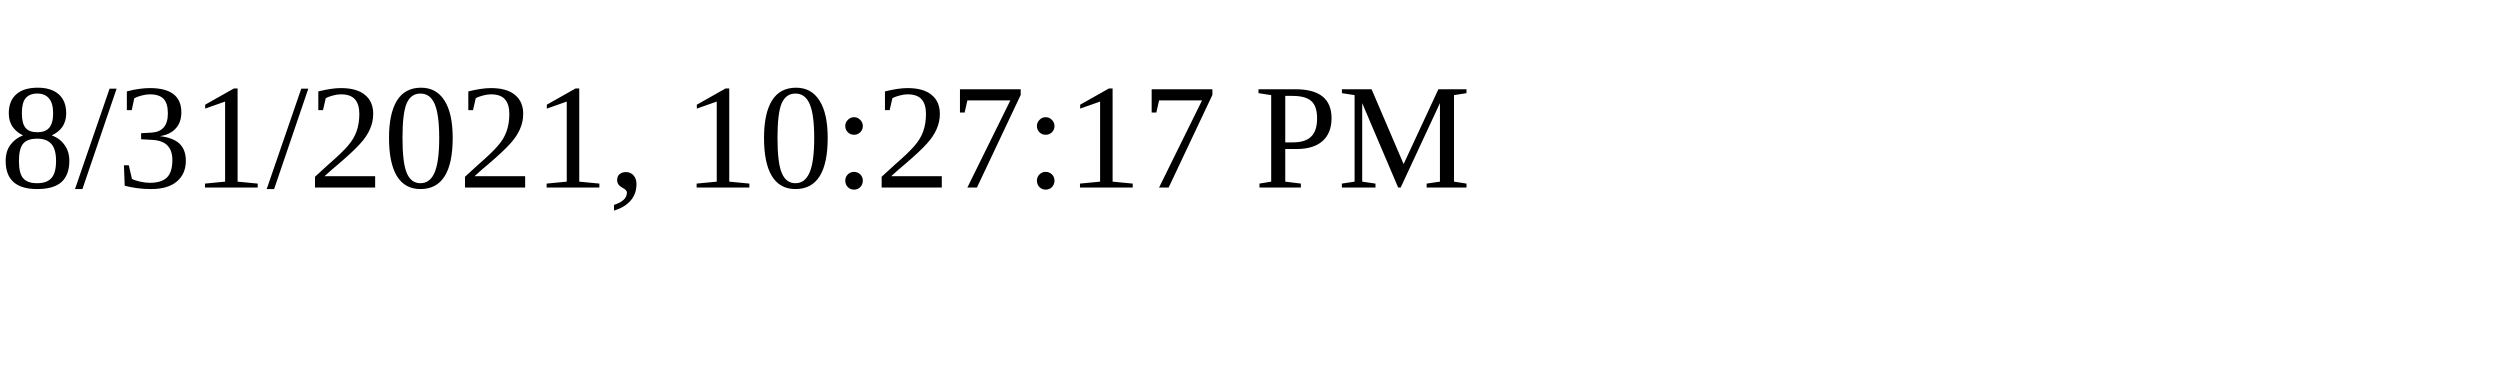
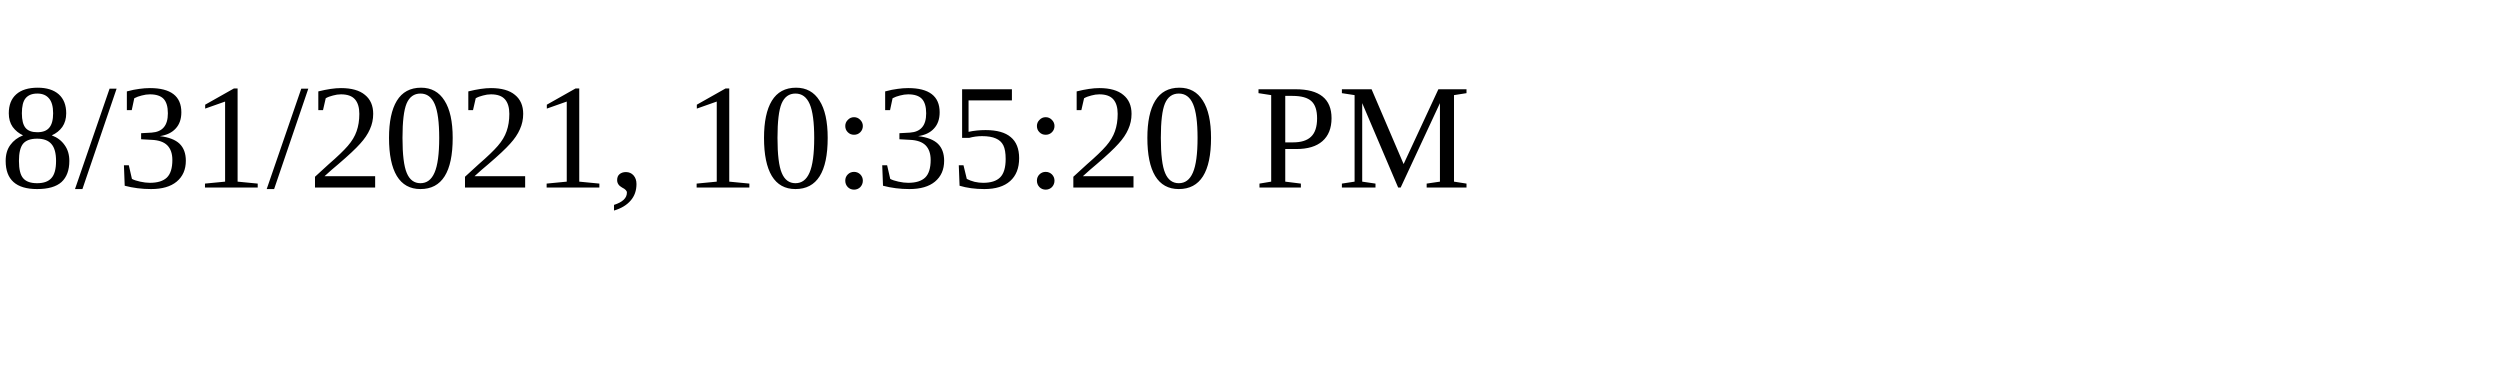
<svg xmlns="http://www.w3.org/2000/svg" height="30" width="200">
-   <text x="0" y="15">8/31/2021, 10:27:17 PM</text>
+   <text x="0" y="15">8/31/2021, 10:35:20 PM</text>
</svg>
